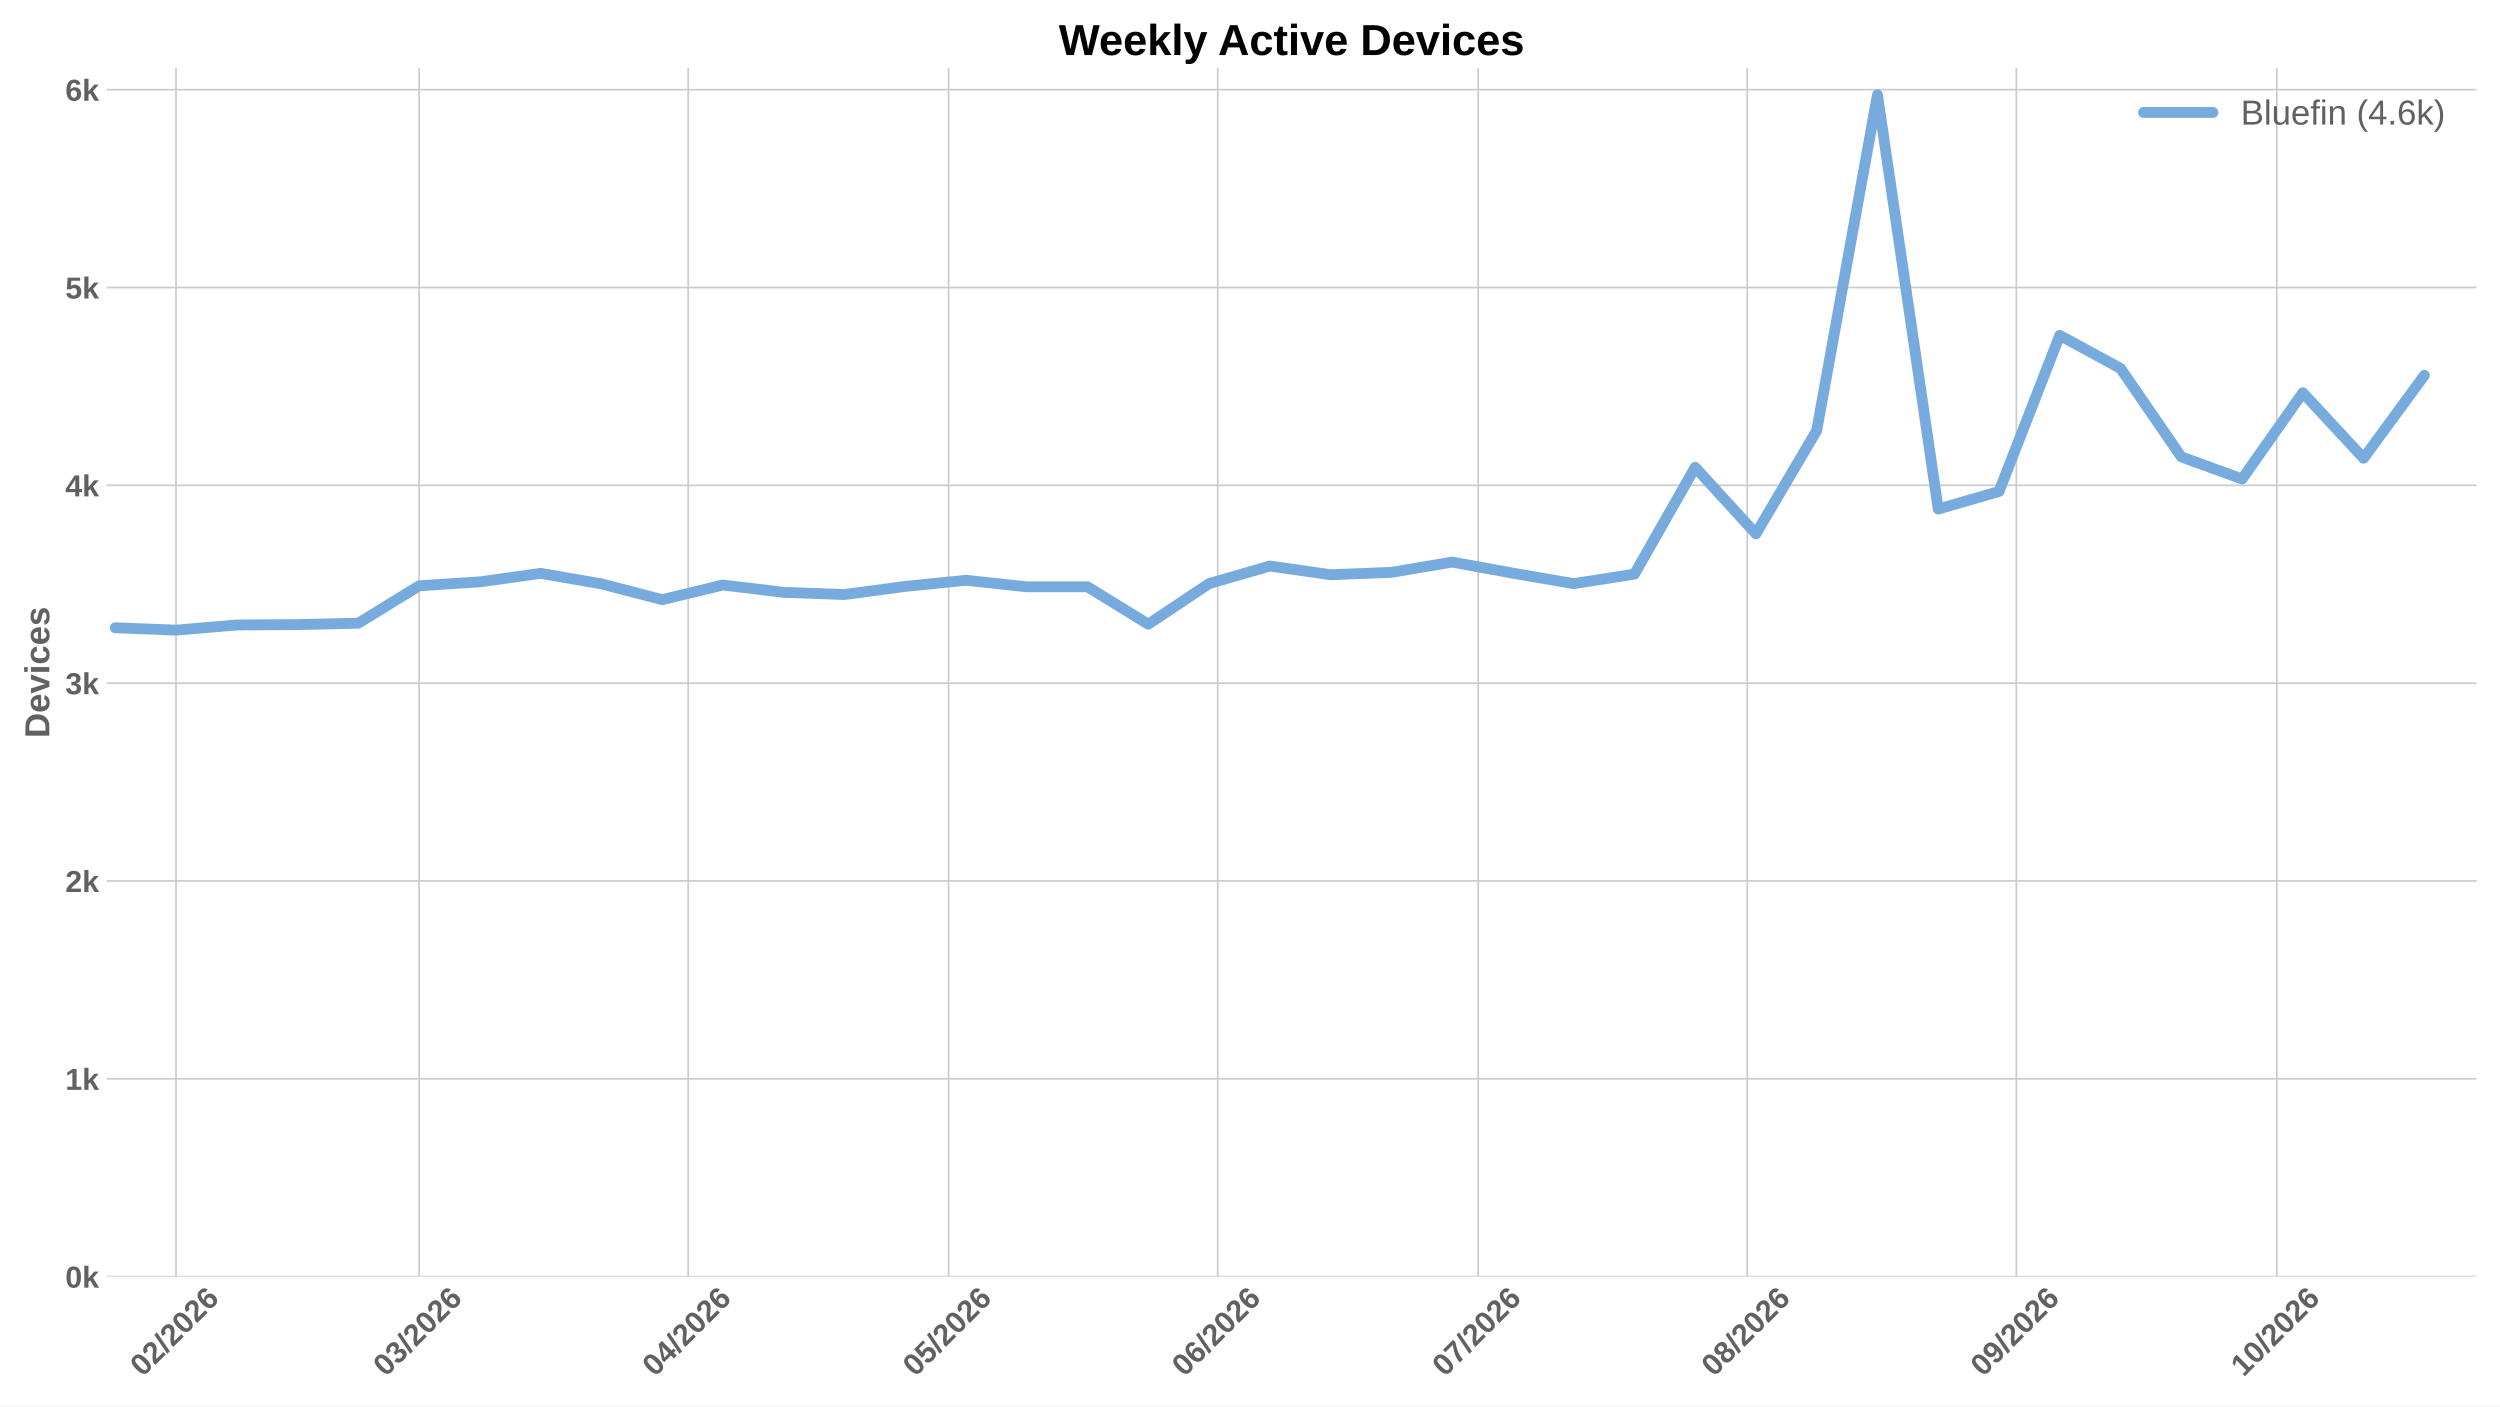
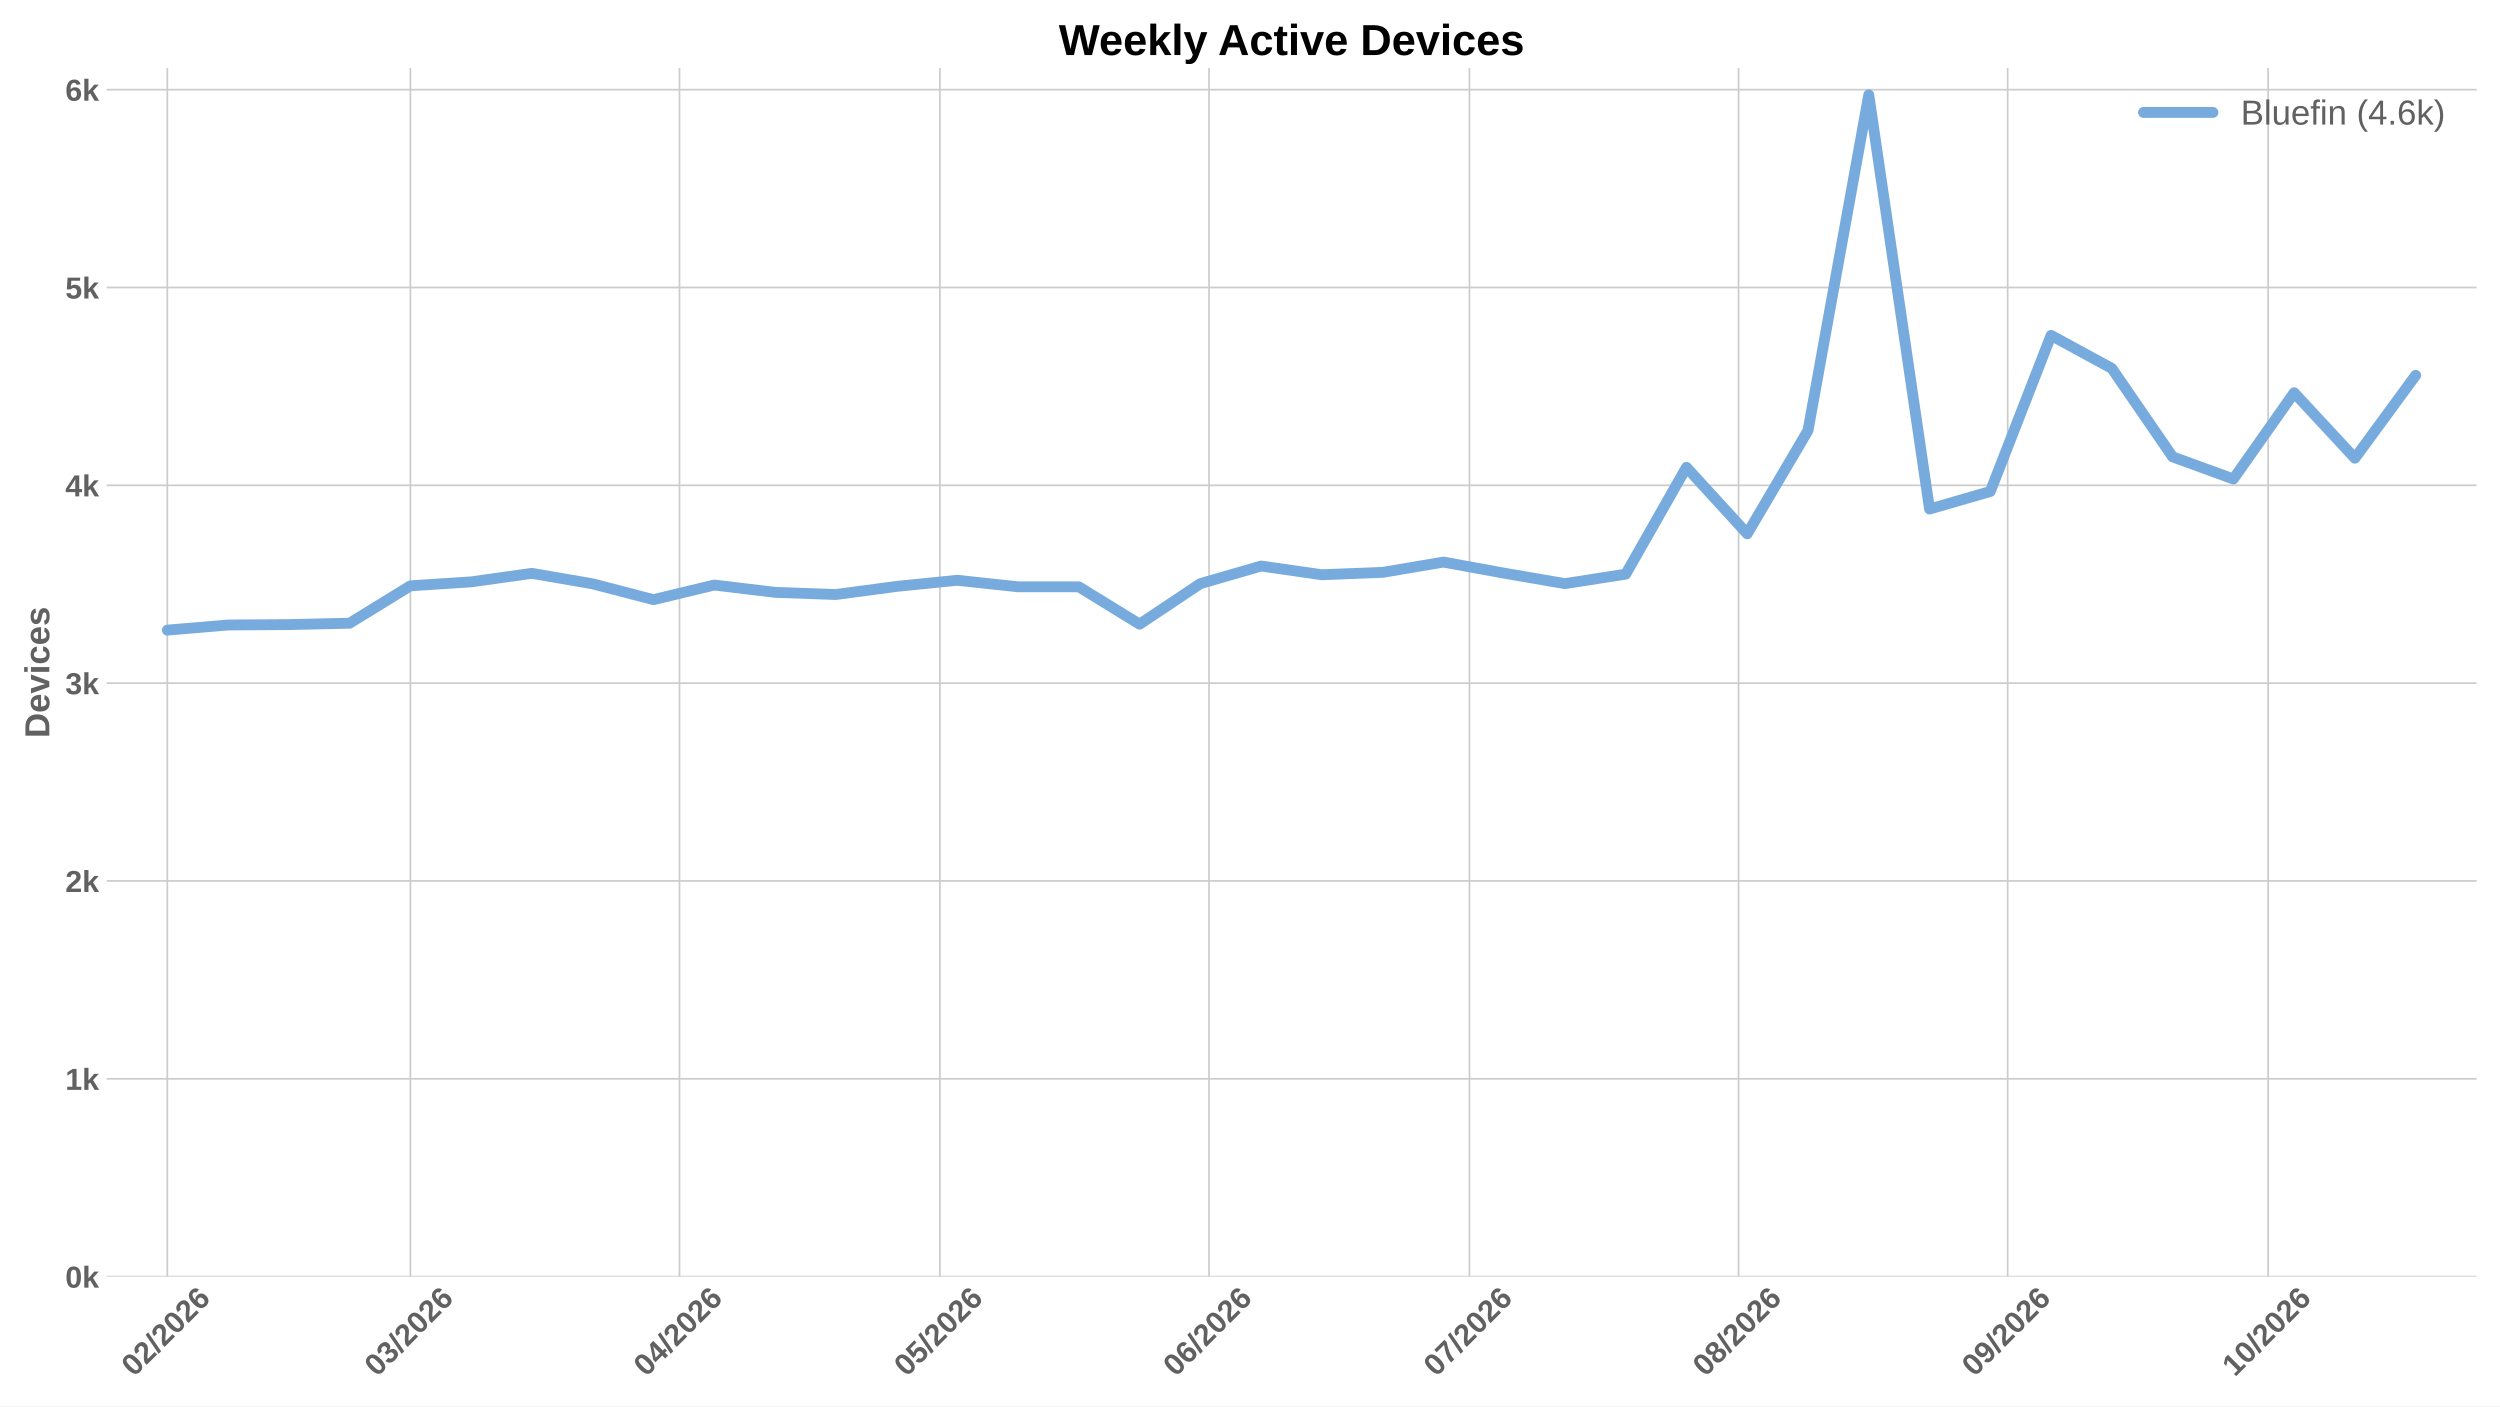
<svg xmlns="http://www.w3.org/2000/svg" xmlns:xlink="http://www.w3.org/1999/xlink" width="1152pt" height="648pt" viewBox="0 0 1152 648" version="1.1">
  <defs>
    <style type="text/css">*{stroke-linejoin: round; stroke-linecap: butt}</style>
  </defs>
  <g id="figure_1">
    <g id="patch_1">
      <path d="M 0 648  L 1152 648  L 1152 0  L 0 0  z " style="fill: #ffffff" />
    </g>
    <g id="axes_1">
      <g id="patch_2">
        <path d="M 49.156 588.262  L 1141.2 588.262  L 1141.2 31.361  L 49.156 31.361  z " style="fill: #ffffff" />
      </g>
      <g id="matplotlib.axis_1">
        <g id="xtick_1">
          <g id="line2d_1">
-             <path d="M 81.105 588.262  L 81.105 31.361  " clip-path="url(#p815d92bd3f)" style="fill: none; stroke: #cccccc; stroke-width: 0.8; stroke-linecap: round" />
+             <path d="M 77.099 588.262  L 77.099 31.361  " clip-path="url(#pe1a5c87c71)" style="fill: none; stroke: #cccccc; stroke-width: 0.8; stroke-linecap: round" />
          </g>
          <g id="line2d_2" />
          <g id="text_1">
-             <g style="fill: #616161" transform="translate(65.77667 634.7498) rotate(-45) scale(0.14 -0.14)">
+             <g style="fill: #616161" transform="translate(61.77014 634.7498) rotate(-45) scale(0.14 -0.14)">
              <defs>
                <path id="LiberationSans-Bold-13" d="M 3297 2203  Q 3297 1088 2914 512  Q 2531 -63 1766 -63  Q 253 -63 253 2203  Q 253 2994 418 3494  Q 584 3994 915 4231  Q 1247 4469 1791 4469  Q 2572 4469 2934 3903  Q 3297 3338 3297 2203  z M 2416 2203  Q 2416 2813 2356 3150  Q 2297 3488 2165 3634  Q 2034 3781 1784 3781  Q 1519 3781 1383 3632  Q 1247 3484 1189 3148  Q 1131 2813 1131 2203  Q 1131 1600 1192 1261  Q 1253 922 1386 775  Q 1519 628 1772 628  Q 2022 628 2158 783  Q 2294 938 2355 1278  Q 2416 1619 2416 2203  z " transform="scale(0.015625)" />
                <path id="LiberationSans-Bold-15" d="M 222 0  L 222 609  Q 394 988 711 1347  Q 1028 1706 1509 2097  Q 1972 2472 2158 2715  Q 2344 2959 2344 3194  Q 2344 3769 1766 3769  Q 1484 3769 1336 3617  Q 1188 3466 1144 3163  L 259 3213  Q 334 3825 717 4147  Q 1100 4469 1759 4469  Q 2472 4469 2853 4144  Q 3234 3819 3234 3231  Q 3234 2922 3112 2672  Q 2991 2422 2800 2211  Q 2609 2000 2376 1815  Q 2144 1631 1925 1456  Q 1706 1281 1526 1103  Q 1347 925 1259 722  L 3303 722  L 3303 0  L 222 0  z " transform="scale(0.015625)" />
                <path id="LiberationSans-Bold-12" d="M 63 -128  L 972 4638  L 1716 4638  L 822 -128  L 63 -128  z " transform="scale(0.015625)" />
                <path id="LiberationSans-Bold-19" d="M 3328 1441  Q 3328 738 2934 337  Q 2541 -63 1847 -63  Q 1069 -63 651 482  Q 234 1028 234 2100  Q 234 3278 657 3873  Q 1081 4469 1869 4469  Q 2428 4469 2751 4222  Q 3075 3975 3209 3456  L 2381 3341  Q 2263 3775 1850 3775  Q 1497 3775 1295 3422  Q 1094 3069 1094 2350  Q 1234 2584 1484 2709  Q 1734 2834 2050 2834  Q 2641 2834 2984 2459  Q 3328 2084 3328 1441  z M 2447 1416  Q 2447 1791 2273 1989  Q 2100 2188 1797 2188  Q 1506 2188 1331 2002  Q 1156 1816 1156 1509  Q 1156 1125 1339 873  Q 1522 622 1819 622  Q 2116 622 2281 833  Q 2447 1044 2447 1416  z " transform="scale(0.015625)" />
              </defs>
              <use xlink:href="#LiberationSans-Bold-13" />
              <use xlink:href="#LiberationSans-Bold-15" transform="translate(55.60938 0)" />
              <use xlink:href="#LiberationSans-Bold-12" transform="translate(111.2188 0)" />
              <use xlink:href="#LiberationSans-Bold-15" transform="translate(139 0)" />
              <use xlink:href="#LiberationSans-Bold-13" transform="translate(194.6094 0)" />
              <use xlink:href="#LiberationSans-Bold-15" transform="translate(250.2188 0)" />
              <use xlink:href="#LiberationSans-Bold-19" transform="translate(305.8281 0)" />
            </g>
          </g>
        </g>
        <g id="xtick_2">
          <g id="line2d_3">
-             <path d="M 193.11 588.262  L 193.11 31.361  " clip-path="url(#p815d92bd3f)" style="fill: none; stroke: #cccccc; stroke-width: 0.8; stroke-linecap: round" />
+             <path d="M 189.103 588.262  L 189.103 31.361  " clip-path="url(#pe1a5c87c71)" style="fill: none; stroke: #cccccc; stroke-width: 0.8; stroke-linecap: round" />
          </g>
          <g id="line2d_4" />
          <g id="text_2">
-             <g style="fill: #616161" transform="translate(177.7812 634.7498) rotate(-45) scale(0.14 -0.14)">
+             <g style="fill: #616161" transform="translate(173.7747 634.7498) rotate(-45) scale(0.14 -0.14)">
              <defs>
                <path id="LiberationSans-Bold-16" d="M 3328 1222  Q 3328 603 2922 265  Q 2516 -72 1766 -72  Q 1056 -72 637 254  Q 219 581 147 1197  L 1041 1275  Q 1125 641 1763 641  Q 2078 641 2253 797  Q 2428 953 2428 1275  Q 2428 1569 2215 1725  Q 2003 1881 1584 1881  L 1278 1881  L 1278 2591  L 1566 2591  Q 1944 2591 2134 2745  Q 2325 2900 2325 3188  Q 2325 3459 2173 3614  Q 2022 3769 1731 3769  Q 1459 3769 1292 3619  Q 1125 3469 1100 3194  L 222 3256  Q 291 3825 694 4147  Q 1097 4469 1747 4469  Q 2438 4469 2827 4158  Q 3216 3847 3216 3297  Q 3216 2884 2973 2618  Q 2731 2353 2275 2266  L 2275 2253  Q 2781 2194 3054 1920  Q 3328 1647 3328 1222  z " transform="scale(0.015625)" />
              </defs>
              <use xlink:href="#LiberationSans-Bold-13" />
              <use xlink:href="#LiberationSans-Bold-16" transform="translate(55.60938 0)" />
              <use xlink:href="#LiberationSans-Bold-12" transform="translate(111.2188 0)" />
              <use xlink:href="#LiberationSans-Bold-15" transform="translate(139 0)" />
              <use xlink:href="#LiberationSans-Bold-13" transform="translate(194.6094 0)" />
              <use xlink:href="#LiberationSans-Bold-15" transform="translate(250.2188 0)" />
              <use xlink:href="#LiberationSans-Bold-19" transform="translate(305.8281 0)" />
            </g>
          </g>
        </g>
        <g id="xtick_3">
          <g id="line2d_5">
-             <path d="M 317.115 588.262  L 317.115 31.361  " clip-path="url(#p815d92bd3f)" style="fill: none; stroke: #cccccc; stroke-width: 0.8; stroke-linecap: round" />
+             <path d="M 313.108 588.262  L 313.108 31.361  " clip-path="url(#pe1a5c87c71)" style="fill: none; stroke: #cccccc; stroke-width: 0.8; stroke-linecap: round" />
          </g>
          <g id="line2d_6" />
          <g id="text_3">
-             <g style="fill: #616161" transform="translate(301.7863 634.7498) rotate(-45) scale(0.14 -0.14)">
+             <g style="fill: #616161" transform="translate(297.7797 634.7498) rotate(-45) scale(0.14 -0.14)">
              <defs>
                <path id="LiberationSans-Bold-17" d="M 2938 897  L 2938 0  L 2100 0  L 2100 897  L 97 897  L 97 1556  L 1956 4403  L 2938 4403  L 2938 1550  L 3525 1550  L 3525 897  L 2938 897  z M 2100 2991  Q 2100 3159 2111 3356  Q 2122 3553 2128 3609  Q 2047 3434 1834 3103  L 813 1550  L 2100 1550  L 2100 2991  z " transform="scale(0.015625)" />
              </defs>
              <use xlink:href="#LiberationSans-Bold-13" />
              <use xlink:href="#LiberationSans-Bold-17" transform="translate(55.60938 0)" />
              <use xlink:href="#LiberationSans-Bold-12" transform="translate(111.2188 0)" />
              <use xlink:href="#LiberationSans-Bold-15" transform="translate(139 0)" />
              <use xlink:href="#LiberationSans-Bold-13" transform="translate(194.6094 0)" />
              <use xlink:href="#LiberationSans-Bold-15" transform="translate(250.2188 0)" />
              <use xlink:href="#LiberationSans-Bold-19" transform="translate(305.8281 0)" />
            </g>
          </g>
        </g>
        <g id="xtick_4">
          <g id="line2d_7">
-             <path d="M 437.119 588.262  L 437.119 31.361  " clip-path="url(#p815d92bd3f)" style="fill: none; stroke: #cccccc; stroke-width: 0.8; stroke-linecap: round" />
+             <path d="M 433.113 588.262  L 433.113 31.361  " clip-path="url(#pe1a5c87c71)" style="fill: none; stroke: #cccccc; stroke-width: 0.8; stroke-linecap: round" />
          </g>
          <g id="line2d_8" />
          <g id="text_4">
-             <g style="fill: #616161" transform="translate(421.7911 634.7498) rotate(-45) scale(0.14 -0.14)">
+             <g style="fill: #616161" transform="translate(417.7846 634.7498) rotate(-45) scale(0.14 -0.14)">
              <defs>
                <path id="LiberationSans-Bold-18" d="M 3381 1466  Q 3381 766 2945 351  Q 2509 -63 1750 -63  Q 1088 -63 689 235  Q 291 534 197 1100  L 1075 1172  Q 1144 891 1319 762  Q 1494 634 1759 634  Q 2088 634 2283 843  Q 2478 1053 2478 1447  Q 2478 1794 2293 2001  Q 2109 2209 1778 2209  Q 1413 2209 1181 1925  L 325 1925  L 478 4403  L 3125 4403  L 3125 3750  L 1275 3750  L 1203 2638  Q 1522 2919 2000 2919  Q 2628 2919 3004 2528  Q 3381 2138 3381 1466  z " transform="scale(0.015625)" />
              </defs>
              <use xlink:href="#LiberationSans-Bold-13" />
              <use xlink:href="#LiberationSans-Bold-18" transform="translate(55.60938 0)" />
              <use xlink:href="#LiberationSans-Bold-12" transform="translate(111.2188 0)" />
              <use xlink:href="#LiberationSans-Bold-15" transform="translate(139 0)" />
              <use xlink:href="#LiberationSans-Bold-13" transform="translate(194.6094 0)" />
              <use xlink:href="#LiberationSans-Bold-15" transform="translate(250.2188 0)" />
              <use xlink:href="#LiberationSans-Bold-19" transform="translate(305.8281 0)" />
            </g>
          </g>
        </g>
        <g id="xtick_5">
          <g id="line2d_9">
-             <path d="M 561.125 588.262  L 561.125 31.361  " clip-path="url(#p815d92bd3f)" style="fill: none; stroke: #cccccc; stroke-width: 0.8; stroke-linecap: round" />
+             <path d="M 557.118 588.262  L 557.118 31.361  " clip-path="url(#pe1a5c87c71)" style="fill: none; stroke: #cccccc; stroke-width: 0.8; stroke-linecap: round" />
          </g>
          <g id="line2d_10" />
          <g id="text_5">
-             <g style="fill: #616161" transform="translate(545.7962 634.7498) rotate(-45) scale(0.14 -0.14)">
+             <g style="fill: #616161" transform="translate(541.7896 634.7498) rotate(-45) scale(0.14 -0.14)">
              <use xlink:href="#LiberationSans-Bold-13" />
              <use xlink:href="#LiberationSans-Bold-19" transform="translate(55.60938 0)" />
              <use xlink:href="#LiberationSans-Bold-12" transform="translate(111.2188 0)" />
              <use xlink:href="#LiberationSans-Bold-15" transform="translate(139 0)" />
              <use xlink:href="#LiberationSans-Bold-13" transform="translate(194.6094 0)" />
              <use xlink:href="#LiberationSans-Bold-15" transform="translate(250.2188 0)" />
              <use xlink:href="#LiberationSans-Bold-19" transform="translate(305.8281 0)" />
            </g>
          </g>
        </g>
        <g id="xtick_6">
          <g id="line2d_11">
-             <path d="M 681.129 588.262  L 681.129 31.361  " clip-path="url(#p815d92bd3f)" style="fill: none; stroke: #cccccc; stroke-width: 0.8; stroke-linecap: round" />
+             <path d="M 677.123 588.262  L 677.123 31.361  " clip-path="url(#pe1a5c87c71)" style="fill: none; stroke: #cccccc; stroke-width: 0.8; stroke-linecap: round" />
          </g>
          <g id="line2d_12" />
          <g id="text_6">
-             <g style="fill: #616161" transform="translate(665.801 634.7498) rotate(-45) scale(0.14 -0.14)">
+             <g style="fill: #616161" transform="translate(661.7945 634.7498) rotate(-45) scale(0.14 -0.14)">
              <defs>
                <path id="LiberationSans-Bold-1a" d="M 3278 3706  Q 2981 3238 2717 2797  Q 2453 2356 2256 1911  Q 2059 1466 1945 995  Q 1831 525 1831 0  L 916 0  Q 916 550 1059 1064  Q 1203 1578 1475 2111  Q 1747 2644 2463 3681  L 275 3681  L 275 4403  L 3278 4403  L 3278 3706  z " transform="scale(0.015625)" />
              </defs>
              <use xlink:href="#LiberationSans-Bold-13" />
              <use xlink:href="#LiberationSans-Bold-1a" transform="translate(55.60938 0)" />
              <use xlink:href="#LiberationSans-Bold-12" transform="translate(111.2188 0)" />
              <use xlink:href="#LiberationSans-Bold-15" transform="translate(139 0)" />
              <use xlink:href="#LiberationSans-Bold-13" transform="translate(194.6094 0)" />
              <use xlink:href="#LiberationSans-Bold-15" transform="translate(250.2188 0)" />
              <use xlink:href="#LiberationSans-Bold-19" transform="translate(305.8281 0)" />
            </g>
          </g>
        </g>
        <g id="xtick_7">
          <g id="line2d_13">
-             <path d="M 805.134 588.262  L 805.134 31.361  " clip-path="url(#p815d92bd3f)" style="fill: none; stroke: #cccccc; stroke-width: 0.8; stroke-linecap: round" />
+             <path d="M 801.128 588.262  L 801.128 31.361  " clip-path="url(#pe1a5c87c71)" style="fill: none; stroke: #cccccc; stroke-width: 0.8; stroke-linecap: round" />
          </g>
          <g id="line2d_14" />
          <g id="text_7">
-             <g style="fill: #616161" transform="translate(789.8061 634.7498) rotate(-45) scale(0.14 -0.14)">
+             <g style="fill: #616161" transform="translate(785.7996 634.7498) rotate(-45) scale(0.14 -0.14)">
              <defs>
                <path id="LiberationSans-Bold-1b" d="M 3363 1241  Q 3363 622 2953 279  Q 2544 -63 1784 -63  Q 1031 -63 617 278  Q 203 619 203 1234  Q 203 1656 447 1945  Q 691 2234 1100 2303  L 1100 2316  Q 744 2394 525 2669  Q 306 2944 306 3303  Q 306 3844 689 4156  Q 1072 4469 1772 4469  Q 2488 4469 2870 4164  Q 3253 3859 3253 3297  Q 3253 2938 3036 2666  Q 2819 2394 2453 2322  L 2453 2309  Q 2878 2241 3120 1961  Q 3363 1681 3363 1241  z M 2350 3250  Q 2350 3563 2206 3708  Q 2063 3853 1772 3853  Q 1203 3853 1203 3250  Q 1203 2619 1778 2619  Q 2066 2619 2208 2766  Q 2350 2913 2350 3250  z M 2453 1313  Q 2453 2003 1766 2003  Q 1447 2003 1276 1822  Q 1106 1641 1106 1300  Q 1106 913 1275 734  Q 1444 556 1791 556  Q 2131 556 2292 734  Q 2453 913 2453 1313  z " transform="scale(0.015625)" />
              </defs>
              <use xlink:href="#LiberationSans-Bold-13" />
              <use xlink:href="#LiberationSans-Bold-1b" transform="translate(55.60938 0)" />
              <use xlink:href="#LiberationSans-Bold-12" transform="translate(111.2188 0)" />
              <use xlink:href="#LiberationSans-Bold-15" transform="translate(139 0)" />
              <use xlink:href="#LiberationSans-Bold-13" transform="translate(194.6094 0)" />
              <use xlink:href="#LiberationSans-Bold-15" transform="translate(250.2188 0)" />
              <use xlink:href="#LiberationSans-Bold-19" transform="translate(305.8281 0)" />
            </g>
          </g>
        </g>
        <g id="xtick_8">
          <g id="line2d_15">
-             <path d="M 929.139 588.262  L 929.139 31.361  " clip-path="url(#p815d92bd3f)" style="fill: none; stroke: #cccccc; stroke-width: 0.8; stroke-linecap: round" />
+             <path d="M 925.133 588.262  L 925.133 31.361  " clip-path="url(#pe1a5c87c71)" style="fill: none; stroke: #cccccc; stroke-width: 0.8; stroke-linecap: round" />
          </g>
          <g id="line2d_16" />
          <g id="text_8">
-             <g style="fill: #616161" transform="translate(913.8111 634.7498) rotate(-45) scale(0.14 -0.14)">
+             <g style="fill: #616161" transform="translate(909.8046 634.7498) rotate(-45) scale(0.14 -0.14)">
              <defs>
                <path id="LiberationSans-Bold-1c" d="M 3322 2272  Q 3322 1100 2894 518  Q 2466 -63 1678 -63  Q 1097 -63 767 185  Q 438 434 300 972  L 1125 1088  Q 1247 628 1688 628  Q 2056 628 2254 981  Q 2453 1334 2459 2028  Q 2341 1794 2070 1661  Q 1800 1528 1488 1528  Q 906 1528 564 1923  Q 222 2319 222 2994  Q 222 3688 623 4078  Q 1025 4469 1759 4469  Q 2550 4469 2936 3920  Q 3322 3372 3322 2272  z M 2394 2888  Q 2394 3297 2214 3539  Q 2034 3781 1738 3781  Q 1447 3781 1280 3570  Q 1113 3359 1113 2988  Q 1113 2622 1278 2401  Q 1444 2181 1741 2181  Q 2022 2181 2208 2373  Q 2394 2566 2394 2888  z " transform="scale(0.015625)" />
              </defs>
              <use xlink:href="#LiberationSans-Bold-13" />
              <use xlink:href="#LiberationSans-Bold-1c" transform="translate(55.60938 0)" />
              <use xlink:href="#LiberationSans-Bold-12" transform="translate(111.2188 0)" />
              <use xlink:href="#LiberationSans-Bold-15" transform="translate(139 0)" />
              <use xlink:href="#LiberationSans-Bold-13" transform="translate(194.6094 0)" />
              <use xlink:href="#LiberationSans-Bold-15" transform="translate(250.2188 0)" />
              <use xlink:href="#LiberationSans-Bold-19" transform="translate(305.8281 0)" />
            </g>
          </g>
        </g>
        <g id="xtick_9">
          <g id="line2d_17">
-             <path d="M 1049.144 588.262  L 1049.144 31.361  " clip-path="url(#p815d92bd3f)" style="fill: none; stroke: #cccccc; stroke-width: 0.8; stroke-linecap: round" />
+             <path d="M 1045.138 588.262  L 1045.138 31.361  " clip-path="url(#pe1a5c87c71)" style="fill: none; stroke: #cccccc; stroke-width: 0.8; stroke-linecap: round" />
          </g>
          <g id="line2d_18" />
          <g id="text_9">
-             <g style="fill: #616161" transform="translate(1033.816 634.7498) rotate(-45) scale(0.14 -0.14)">
+             <g style="fill: #616161" transform="translate(1029.809 634.7498) rotate(-45) scale(0.14 -0.14)">
              <defs>
                <path id="LiberationSans-Bold-14" d="M 403 0  L 403 653  L 1494 653  L 1494 3656  L 438 2997  L 438 3688  L 1541 4403  L 2372 4403  L 2372 653  L 3381 653  L 3381 0  L 403 0  z " transform="scale(0.015625)" />
              </defs>
              <use xlink:href="#LiberationSans-Bold-14" />
              <use xlink:href="#LiberationSans-Bold-13" transform="translate(55.60938 0)" />
              <use xlink:href="#LiberationSans-Bold-12" transform="translate(111.2188 0)" />
              <use xlink:href="#LiberationSans-Bold-15" transform="translate(139 0)" />
              <use xlink:href="#LiberationSans-Bold-13" transform="translate(194.6094 0)" />
              <use xlink:href="#LiberationSans-Bold-15" transform="translate(250.2188 0)" />
              <use xlink:href="#LiberationSans-Bold-19" transform="translate(305.8281 0)" />
            </g>
          </g>
        </g>
      </g>
      <g id="matplotlib.axis_2">
        <g id="ytick_1">
          <g id="line2d_19">
-             <path d="M 49.156 588.262  L 1141.2 588.262  " clip-path="url(#p815d92bd3f)" style="fill: none; stroke: #cccccc; stroke-width: 0.8; stroke-linecap: round" />
+             <path d="M 49.156 588.262  L 1141.2 588.262  " clip-path="url(#pe1a5c87c71)" style="fill: none; stroke: #cccccc; stroke-width: 0.8; stroke-linecap: round" />
          </g>
          <g id="line2d_20" />
          <g id="text_10">
            <g style="fill: #616161" transform="translate(30.085 593.3584) scale(0.14 -0.14)">
              <defs>
                <path id="LiberationSans-Bold-4e" d="M 2606 0  L 1703 1531  L 1325 1269  L 1325 0  L 447 0  L 447 4638  L 1325 4638  L 1325 1981  L 2531 3381  L 3475 3381  L 2288 2063  L 3566 0  L 2606 0  z " transform="scale(0.015625)" />
              </defs>
              <use xlink:href="#LiberationSans-Bold-13" />
              <use xlink:href="#LiberationSans-Bold-4e" transform="translate(55.60938 0)" />
            </g>
          </g>
        </g>
        <g id="ytick_2">
          <g id="line2d_21">
-             <path d="M 49.156 497.106  L 1141.2 497.106  " clip-path="url(#p815d92bd3f)" style="fill: none; stroke: #cccccc; stroke-width: 0.8; stroke-linecap: round" />
+             <path d="M 49.156 497.106  L 1141.2 497.106  " clip-path="url(#pe1a5c87c71)" style="fill: none; stroke: #cccccc; stroke-width: 0.8; stroke-linecap: round" />
          </g>
          <g id="line2d_22" />
          <g id="text_11">
            <g style="fill: #616161" transform="translate(30.085 502.2021) scale(0.14 -0.14)">
              <use xlink:href="#LiberationSans-Bold-14" />
              <use xlink:href="#LiberationSans-Bold-4e" transform="translate(55.60938 0)" />
            </g>
          </g>
        </g>
        <g id="ytick_3">
          <g id="line2d_23">
-             <path d="M 49.156 405.949  L 1141.2 405.949  " clip-path="url(#p815d92bd3f)" style="fill: none; stroke: #cccccc; stroke-width: 0.8; stroke-linecap: round" />
+             <path d="M 49.156 405.949  L 1141.2 405.949  " clip-path="url(#pe1a5c87c71)" style="fill: none; stroke: #cccccc; stroke-width: 0.8; stroke-linecap: round" />
          </g>
          <g id="line2d_24" />
          <g id="text_12">
            <g style="fill: #616161" transform="translate(30.085 411.0457) scale(0.14 -0.14)">
              <use xlink:href="#LiberationSans-Bold-15" />
              <use xlink:href="#LiberationSans-Bold-4e" transform="translate(55.60938 0)" />
            </g>
          </g>
        </g>
        <g id="ytick_4">
          <g id="line2d_25">
-             <path d="M 49.156 314.793  L 1141.2 314.793  " clip-path="url(#p815d92bd3f)" style="fill: none; stroke: #cccccc; stroke-width: 0.8; stroke-linecap: round" />
+             <path d="M 49.156 314.793  L 1141.2 314.793  " clip-path="url(#pe1a5c87c71)" style="fill: none; stroke: #cccccc; stroke-width: 0.8; stroke-linecap: round" />
          </g>
          <g id="line2d_26" />
          <g id="text_13">
            <g style="fill: #616161" transform="translate(30.085 319.8893) scale(0.14 -0.14)">
              <use xlink:href="#LiberationSans-Bold-16" />
              <use xlink:href="#LiberationSans-Bold-4e" transform="translate(55.60938 0)" />
            </g>
          </g>
        </g>
        <g id="ytick_5">
          <g id="line2d_27">
-             <path d="M 49.156 223.637  L 1141.2 223.637  " clip-path="url(#p815d92bd3f)" style="fill: none; stroke: #cccccc; stroke-width: 0.8; stroke-linecap: round" />
+             <path d="M 49.156 223.637  L 1141.2 223.637  " clip-path="url(#pe1a5c87c71)" style="fill: none; stroke: #cccccc; stroke-width: 0.8; stroke-linecap: round" />
          </g>
          <g id="line2d_28" />
          <g id="text_14">
            <g style="fill: #616161" transform="translate(30.085 228.7329) scale(0.14 -0.14)">
              <use xlink:href="#LiberationSans-Bold-17" />
              <use xlink:href="#LiberationSans-Bold-4e" transform="translate(55.60938 0)" />
            </g>
          </g>
        </g>
        <g id="ytick_6">
          <g id="line2d_29">
-             <path d="M 49.156 132.48  L 1141.2 132.48  " clip-path="url(#p815d92bd3f)" style="fill: none; stroke: #cccccc; stroke-width: 0.8; stroke-linecap: round" />
+             <path d="M 49.156 132.48  L 1141.2 132.48  " clip-path="url(#pe1a5c87c71)" style="fill: none; stroke: #cccccc; stroke-width: 0.8; stroke-linecap: round" />
          </g>
          <g id="line2d_30" />
          <g id="text_15">
            <g style="fill: #616161" transform="translate(30.085 137.5765) scale(0.14 -0.14)">
              <use xlink:href="#LiberationSans-Bold-18" />
              <use xlink:href="#LiberationSans-Bold-4e" transform="translate(55.60938 0)" />
            </g>
          </g>
        </g>
        <g id="ytick_7">
          <g id="line2d_31">
-             <path d="M 49.156 41.324  L 1141.2 41.324  " clip-path="url(#p815d92bd3f)" style="fill: none; stroke: #cccccc; stroke-width: 0.8; stroke-linecap: round" />
+             <path d="M 49.156 41.324  L 1141.2 41.324  " clip-path="url(#pe1a5c87c71)" style="fill: none; stroke: #cccccc; stroke-width: 0.8; stroke-linecap: round" />
          </g>
          <g id="line2d_32" />
          <g id="text_16">
            <g style="fill: #616161" transform="translate(30.085 46.42013) scale(0.14 -0.14)">
              <use xlink:href="#LiberationSans-Bold-19" />
              <use xlink:href="#LiberationSans-Bold-4e" transform="translate(55.60938 0)" />
            </g>
          </g>
        </g>
        <g id="text_17">
          <g style="fill: #616161" transform="translate(22.71781 340.0552) rotate(-90) scale(0.16 -0.16)">
            <defs>
              <path id="LiberationSans-Bold-27" d="M 4353 2234  Q 4353 1553 4086 1045  Q 3819 538 3330 269  Q 2841 0 2209 0  L 428 0  L 428 4403  L 2022 4403  Q 3134 4403 3743 3842  Q 4353 3281 4353 2234  z M 3425 2234  Q 3425 2944 3056 3317  Q 2688 3691 2003 3691  L 1350 3691  L 1350 713  L 2131 713  Q 2725 713 3075 1122  Q 3425 1531 3425 2234  z " transform="scale(0.015625)" />
              <path id="LiberationSans-Bold-48" d="M 1831 -63  Q 1069 -63 659 389  Q 250 841 250 1706  Q 250 2544 665 2994  Q 1081 3444 1844 3444  Q 2572 3444 2956 2961  Q 3341 2478 3341 1547  L 3341 1522  L 1172 1522  Q 1172 1028 1355 776  Q 1538 525 1875 525  Q 2341 525 2463 928  L 3291 856  Q 2931 -63 1831 -63  z M 1831 2891  Q 1522 2891 1355 2675  Q 1188 2459 1178 2072  L 2491 2072  Q 2466 2481 2294 2686  Q 2122 2891 1831 2891  z " transform="scale(0.015625)" />
              <path id="LiberationSans-Bold-59" d="M 2284 0  L 1234 0  L 25 3381  L 953 3381  L 1544 1491  Q 1591 1334 1766 709  Q 1797 838 1894 1159  Q 1991 1481 2613 3381  L 3531 3381  L 2284 0  z " transform="scale(0.015625)" />
              <path id="LiberationSans-Bold-4c" d="M 447 3991  L 447 4638  L 1325 4638  L 1325 3991  L 447 3991  z M 447 0  L 447 3381  L 1325 3381  L 1325 0  L 447 0  z " transform="scale(0.015625)" />
              <path id="LiberationSans-Bold-46" d="M 1856 -63  Q 1088 -63 669 395  Q 250 853 250 1672  Q 250 2509 672 2976  Q 1094 3444 1869 3444  Q 2466 3444 2856 3144  Q 3247 2844 3347 2316  L 2463 2272  Q 2425 2531 2275 2686  Q 2125 2841 1850 2841  Q 1172 2841 1172 1706  Q 1172 538 1863 538  Q 2113 538 2281 695  Q 2450 853 2491 1166  L 3372 1125  Q 3325 778 3123 506  Q 2922 234 2594 85  Q 2266 -63 1856 -63  z " transform="scale(0.015625)" />
              <path id="LiberationSans-Bold-56" d="M 3297 988  Q 3297 497 2895 217  Q 2494 -63 1784 -63  Q 1088 -63 717 157  Q 347 378 225 844  L 997 959  Q 1063 719 1223 619  Q 1384 519 1784 519  Q 2153 519 2322 612  Q 2491 706 2491 906  Q 2491 1069 2355 1164  Q 2219 1259 1894 1325  Q 1150 1472 890 1598  Q 631 1725 495 1926  Q 359 2128 359 2422  Q 359 2906 732 3176  Q 1106 3447 1791 3447  Q 2394 3447 2761 3212  Q 3128 2978 3219 2534  L 2441 2453  Q 2403 2659 2256 2761  Q 2109 2863 1791 2863  Q 1478 2863 1322 2783  Q 1166 2703 1166 2516  Q 1166 2369 1286 2283  Q 1406 2197 1691 2141  Q 2088 2059 2395 1973  Q 2703 1888 2889 1769  Q 3075 1650 3186 1464  Q 3297 1278 3297 988  z " transform="scale(0.015625)" />
            </defs>
            <use xlink:href="#LiberationSans-Bold-27" />
            <use xlink:href="#LiberationSans-Bold-48" transform="translate(72.21875 0)" />
            <use xlink:href="#LiberationSans-Bold-59" transform="translate(127.8281 0)" />
            <use xlink:href="#LiberationSans-Bold-4c" transform="translate(183.4375 0)" />
            <use xlink:href="#LiberationSans-Bold-46" transform="translate(211.2188 0)" />
            <use xlink:href="#LiberationSans-Bold-48" transform="translate(266.8281 0)" />
            <use xlink:href="#LiberationSans-Bold-56" transform="translate(322.4375 0)" />
          </g>
        </g>
      </g>
      <g id="line2d_33">
-         <path d="M 53.104 289.269  L 81.105 290.363  L 109.106 287.993  L 137.107 287.811  L 165.108 287.173  L 193.11 269.944  L 221.111 268.121  L 249.112 264.201  L 277.113 269.033  L 305.114 276.325  L 333.115 269.58  L 361.116 272.952  L 389.118 273.955  L 417.119 270.218  L 445.12 267.392  L 473.121 270.4  L 501.122 270.4  L 529.123 287.628  L 557.124 268.941  L 585.126 260.829  L 613.127 264.839  L 641.128 263.746  L 669.129 259.005  L 697.13 264.11  L 725.131 268.941  L 753.132 264.566  L 781.133 215.341  L 809.135 245.97  L 837.136 198.386  L 865.137 43.694  L 893.138 234.575  L 921.139 226.463  L 949.14 154.54  L 977.141 169.763  L 1005.143 210.51  L 1033.144 220.72  L 1061.145 180.976  L 1089.146 211.148  L 1117.147 172.954  " clip-path="url(#p815d92bd3f)" style="fill: none; stroke: #77aadd; stroke-width: 5; stroke-linecap: round" />
+         <path d="M 77.099 290.363  L 105.1 287.993  L 133.101 287.811  L 161.102 287.173  L 189.103 269.944  L 217.104 268.121  L 245.105 264.201  L 273.106 269.033  L 301.108 276.325  L 329.109 269.58  L 357.11 272.952  L 385.111 273.955  L 413.112 270.218  L 441.113 267.392  L 469.114 270.4  L 497.116 270.4  L 525.117 287.628  L 553.118 268.941  L 581.119 260.829  L 609.12 264.839  L 637.121 263.746  L 665.122 259.005  L 693.124 264.11  L 721.125 268.941  L 749.126 264.566  L 777.127 215.341  L 805.128 245.97  L 833.129 198.386  L 861.13 43.694  L 889.131 234.575  L 917.133 226.463  L 945.134 154.54  L 973.135 169.763  L 1001.136 210.51  L 1029.137 220.72  L 1057.138 180.976  L 1085.139 211.148  L 1113.141 172.954  " clip-path="url(#pe1a5c87c71)" style="fill: none; stroke: #77aadd; stroke-width: 5; stroke-linecap: round" />
      </g>
      <g id="patch_3">
        <path d="M 49.156 588.262  L 49.156 31.361  " style="fill: none" />
      </g>
      <g id="patch_4">
        <path d="M 1141.2 588.262  L 1141.2 31.361  " style="fill: none" />
      </g>
      <g id="patch_5">
        <path d="M 49.156 588.262  L 1141.2 588.262  " style="fill: none" />
      </g>
      <g id="patch_6">
        <path d="M 49.156 31.361  L 1141.2 31.361  " style="fill: none" />
      </g>
      <g id="text_18">
        <g transform="translate(487.895 25.36055) scale(0.2 -0.2)">
          <defs>
            <path id="LiberationSans-Bold-3a" d="M 4897 0  L 3803 0  L 3206 2547  Q 3097 2997 3022 3488  Q 2947 3078 2900 2864  Q 2853 2650 2234 0  L 1141 0  L 6 4403  L 941 4403  L 1578 1559  L 1722 872  Q 1809 1306 1892 1701  Q 1975 2097 2516 4403  L 3547 4403  L 4103 2059  Q 4169 1797 4325 872  L 4403 1234  L 4569 1953  L 5100 4403  L 6034 4403  L 4897 0  z " transform="scale(0.015625)" />
            <path id="LiberationSans-Bold-4f" d="M 447 0  L 447 4638  L 1325 4638  L 1325 0  L 447 0  z " transform="scale(0.015625)" />
            <path id="LiberationSans-Bold-5c" d="M 884 -1328  Q 569 -1328 331 -1288  L 331 -663  Q 497 -688 634 -688  Q 822 -688 945 -628  Q 1069 -569 1167 -431  Q 1266 -294 1388 34  L 50 3381  L 978 3381  L 1509 1797  Q 1634 1456 1825 753  L 1903 1050  L 2106 1784  L 2606 3381  L 3525 3381  L 2188 -178  Q 1919 -828 1630 -1078  Q 1341 -1328 884 -1328  z " transform="scale(0.015625)" />
            <path id="LiberationSans-Bold-3" transform="scale(0.015625)" />
            <path id="LiberationSans-Bold-24" d="M 3541 0  L 3150 1125  L 1472 1125  L 1081 0  L 159 0  L 1766 4403  L 2853 4403  L 4453 0  L 3541 0  z M 2309 3725  L 2291 3656  Q 2259 3544 2215 3400  Q 2172 3256 1678 1819  L 2944 1819  L 2509 3084  L 2375 3509  L 2309 3725  z " transform="scale(0.015625)" />
            <path id="LiberationSans-Bold-57" d="M 1313 -56  Q 925 -56 715 155  Q 506 366 506 794  L 506 2788  L 78 2788  L 78 3381  L 550 3381  L 825 4175  L 1375 4175  L 1375 3381  L 2016 3381  L 2016 2788  L 1375 2788  L 1375 1031  Q 1375 784 1469 667  Q 1563 550 1759 550  Q 1863 550 2053 594  L 2053 50  Q 1728 -56 1313 -56  z " transform="scale(0.015625)" />
          </defs>
          <use xlink:href="#LiberationSans-Bold-3a" />
          <use xlink:href="#LiberationSans-Bold-48" transform="translate(92.57812 0)" />
          <use xlink:href="#LiberationSans-Bold-48" transform="translate(148.1875 0)" />
          <use xlink:href="#LiberationSans-Bold-4e" transform="translate(203.7969 0)" />
          <use xlink:href="#LiberationSans-Bold-4f" transform="translate(259.4062 0)" />
          <use xlink:href="#LiberationSans-Bold-5c" transform="translate(287.1875 0)" />
          <use xlink:href="#LiberationSans-Bold-3" transform="translate(342.7969 0)" />
          <use xlink:href="#LiberationSans-Bold-24" transform="translate(366.875 0)" />
          <use xlink:href="#LiberationSans-Bold-46" transform="translate(439.0938 0)" />
          <use xlink:href="#LiberationSans-Bold-57" transform="translate(494.7031 0)" />
          <use xlink:href="#LiberationSans-Bold-4c" transform="translate(528 0)" />
          <use xlink:href="#LiberationSans-Bold-59" transform="translate(555.7812 0)" />
          <use xlink:href="#LiberationSans-Bold-48" transform="translate(611.3906 0)" />
          <use xlink:href="#LiberationSans-Bold-3" transform="translate(667 0)" />
          <use xlink:href="#LiberationSans-Bold-27" transform="translate(694.7812 0)" />
          <use xlink:href="#LiberationSans-Bold-48" transform="translate(767 0)" />
          <use xlink:href="#LiberationSans-Bold-59" transform="translate(822.6094 0)" />
          <use xlink:href="#LiberationSans-Bold-4c" transform="translate(878.2188 0)" />
          <use xlink:href="#LiberationSans-Bold-46" transform="translate(906 0)" />
          <use xlink:href="#LiberationSans-Bold-48" transform="translate(961.6094 0)" />
          <use xlink:href="#LiberationSans-Bold-56" transform="translate(1017.219 0)" />
        </g>
      </g>
      <g id="legend_1">
        <g id="line2d_34">
          <path d="M 987.74 51.809  L 1003.74 51.809  L 1019.74 51.809  " style="fill: none; stroke: #77aadd; stroke-width: 5; stroke-linecap: round" />
        </g>
        <g id="text_19">
          <g style="fill: #616161" transform="translate(1032.54 57.40898) scale(0.16 -0.16)">
            <defs>
              <path id="LiberationSans-25" d="M 3931 1241  Q 3931 653 3503 326  Q 3075 0 2313 0  L 525 0  L 525 4403  L 2125 4403  Q 3675 4403 3675 3334  Q 3675 2944 3456 2678  Q 3238 2413 2838 2322  Q 3363 2259 3647 1970  Q 3931 1681 3931 1241  z M 3075 3263  Q 3075 3619 2831 3772  Q 2588 3925 2125 3925  L 1122 3925  L 1122 2531  L 2125 2531  Q 2603 2531 2839 2711  Q 3075 2891 3075 3263  z M 3328 1288  Q 3328 2066 2234 2066  L 1122 2066  L 1122 478  L 2281 478  Q 2828 478 3078 681  Q 3328 884 3328 1288  z " transform="scale(0.015625)" />
              <path id="LiberationSans-4f" d="M 431 0  L 431 4638  L 994 4638  L 994 0  L 431 0  z " transform="scale(0.015625)" />
              <path id="LiberationSans-58" d="M 981 3381  L 981 1238  Q 981 903 1047 718  Q 1113 534 1256 453  Q 1400 372 1678 372  Q 2084 372 2318 650  Q 2553 928 2553 1422  L 2553 3381  L 3116 3381  L 3116 722  Q 3116 131 3134 0  L 2603 0  Q 2600 16 2597 84  Q 2594 153 2589 242  Q 2584 331 2578 578  L 2569 578  Q 2375 228 2120 82  Q 1866 -63 1488 -63  Q 931 -63 673 214  Q 416 491 416 1128  L 416 3381  L 981 3381  z " transform="scale(0.015625)" />
              <path id="LiberationSans-48" d="M 863 1572  Q 863 991 1103 675  Q 1344 359 1806 359  Q 2172 359 2392 506  Q 2613 653 2691 878  L 3184 738  Q 2881 -63 1806 -63  Q 1056 -63 664 384  Q 272 831 272 1713  Q 272 2550 664 2997  Q 1056 3444 1784 3444  Q 3275 3444 3275 1647  L 3275 1572  L 863 1572  z M 2694 2003  Q 2647 2538 2422 2783  Q 2197 3028 1775 3028  Q 1366 3028 1127 2754  Q 888 2481 869 2003  L 2694 2003  z " transform="scale(0.015625)" />
              <path id="LiberationSans-49" d="M 1128 2972  L 1128 0  L 566 0  L 566 2972  L 91 2972  L 91 3381  L 566 3381  L 566 3763  Q 566 4225 769 4428  Q 972 4631 1391 4631  Q 1625 4631 1788 4594  L 1788 4166  Q 1647 4191 1538 4191  Q 1322 4191 1225 4081  Q 1128 3972 1128 3684  L 1128 3381  L 1788 3381  L 1788 2972  L 1128 2972  z " transform="scale(0.015625)" />
              <path id="LiberationSans-4c" d="M 428 4100  L 428 4638  L 991 4638  L 991 4100  L 428 4100  z M 428 0  L 428 3381  L 991 3381  L 991 0  L 428 0  z " transform="scale(0.015625)" />
              <path id="LiberationSans-51" d="M 2578 0  L 2578 2144  Q 2578 2478 2512 2662  Q 2447 2847 2303 2928  Q 2159 3009 1881 3009  Q 1475 3009 1240 2731  Q 1006 2453 1006 1959  L 1006 0  L 444 0  L 444 2659  Q 444 3250 425 3381  L 956 3381  Q 959 3366 962 3297  Q 966 3228 970 3139  Q 975 3050 981 2803  L 991 2803  Q 1184 3153 1439 3298  Q 1694 3444 2072 3444  Q 2628 3444 2886 3167  Q 3144 2891 3144 2253  L 3144 0  L 2578 0  z " transform="scale(0.015625)" />
              <path id="LiberationSans-3" transform="scale(0.015625)" />
              <path id="LiberationSans-b" d="M 397 1663  Q 397 2566 680 3284  Q 963 4003 1550 4638  L 2094 4638  Q 1509 3988 1236 3256  Q 963 2525 963 1656  Q 963 791 1233 62  Q 1503 -666 2094 -1325  L 1550 -1325  Q 959 -688 678 32  Q 397 753 397 1650  L 397 1663  z " transform="scale(0.015625)" />
              <path id="LiberationSans-17" d="M 2753 997  L 2753 0  L 2222 0  L 2222 997  L 147 997  L 147 1434  L 2163 4403  L 2753 4403  L 2753 1441  L 3372 1441  L 3372 997  L 2753 997  z M 2222 3769  Q 2216 3750 2134 3603  Q 2053 3456 2013 3397  L 884 1734  L 716 1503  L 666 1441  L 2222 1441  L 2222 3769  z " transform="scale(0.015625)" />
              <path id="LiberationSans-11" d="M 584 0  L 584 684  L 1194 684  L 1194 0  L 584 0  z " transform="scale(0.015625)" />
              <path id="LiberationSans-19" d="M 3278 1441  Q 3278 744 2900 340  Q 2522 -63 1856 -63  Q 1113 -63 719 490  Q 325 1044 325 2100  Q 325 3244 734 3856  Q 1144 4469 1900 4469  Q 2897 4469 3156 3572  L 2619 3475  Q 2453 4013 1894 4013  Q 1413 4013 1148 3564  Q 884 3116 884 2266  Q 1038 2550 1316 2698  Q 1594 2847 1953 2847  Q 2563 2847 2920 2465  Q 3278 2084 3278 1441  z M 2706 1416  Q 2706 1894 2472 2153  Q 2238 2413 1819 2413  Q 1425 2413 1183 2183  Q 941 1953 941 1550  Q 941 1041 1192 716  Q 1444 391 1838 391  Q 2244 391 2475 664  Q 2706 938 2706 1416  z " transform="scale(0.015625)" />
              <path id="LiberationSans-4e" d="M 2550 0  L 1406 1544  L 994 1203  L 994 0  L 431 0  L 431 4638  L 994 4638  L 994 1741  L 2478 3381  L 3138 3381  L 1766 1928  L 3209 0  L 2550 0  z " transform="scale(0.015625)" />
              <path id="LiberationSans-c" d="M 1734 1650  Q 1734 747 1451 28  Q 1169 -691 581 -1325  L 38 -1325  Q 625 -669 897 57  Q 1169 784 1169 1656  Q 1169 2528 895 3256  Q 622 3984 38 4638  L 581 4638  Q 1172 4000 1453 3279  Q 1734 2559 1734 1663  L 1734 1650  z " transform="scale(0.015625)" />
            </defs>
            <use xlink:href="#LiberationSans-25" />
            <use xlink:href="#LiberationSans-4f" transform="translate(66.70312 0)" />
            <use xlink:href="#LiberationSans-58" transform="translate(88.92188 0)" />
            <use xlink:href="#LiberationSans-48" transform="translate(144.5312 0)" />
            <use xlink:href="#LiberationSans-49" transform="translate(200.1406 0)" />
            <use xlink:href="#LiberationSans-4c" transform="translate(227.9219 0)" />
            <use xlink:href="#LiberationSans-51" transform="translate(250.1406 0)" />
            <use xlink:href="#LiberationSans-3" transform="translate(305.75 0)" />
            <use xlink:href="#LiberationSans-b" transform="translate(333.5312 0)" />
            <use xlink:href="#LiberationSans-17" transform="translate(366.8281 0)" />
            <use xlink:href="#LiberationSans-11" transform="translate(422.4375 0)" />
            <use xlink:href="#LiberationSans-19" transform="translate(450.2188 0)" />
            <use xlink:href="#LiberationSans-4e" transform="translate(505.8281 0)" />
            <use xlink:href="#LiberationSans-c" transform="translate(555.8281 0)" />
          </g>
        </g>
      </g>
    </g>
  </g>
  <defs>
-     <clipPath id="p815d92bd3f">
+     <clipPath id="pe1a5c87c71">
      <rect x="49.156" y="31.361" width="1092.044" height="556.902" />
    </clipPath>
  </defs>
</svg>
